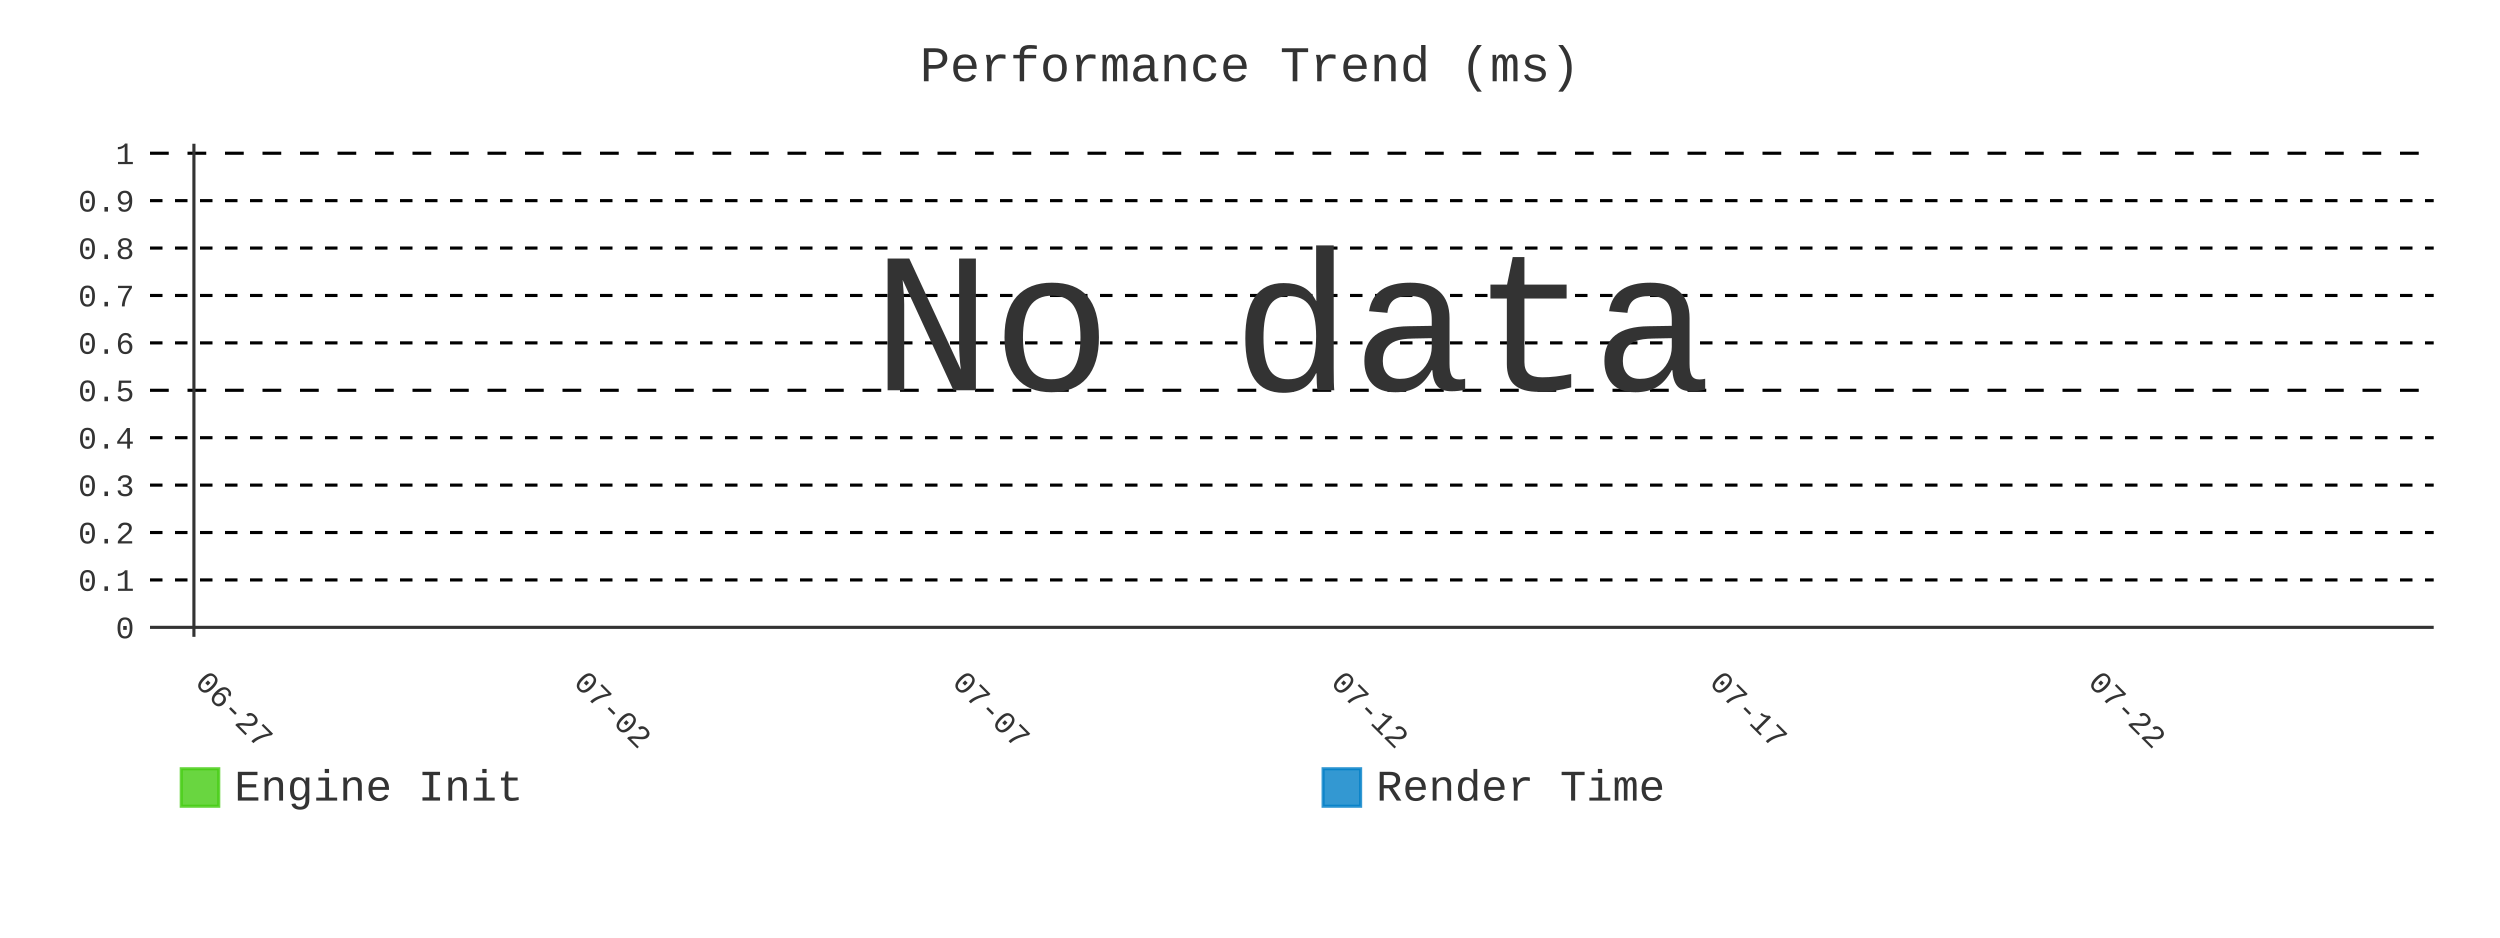
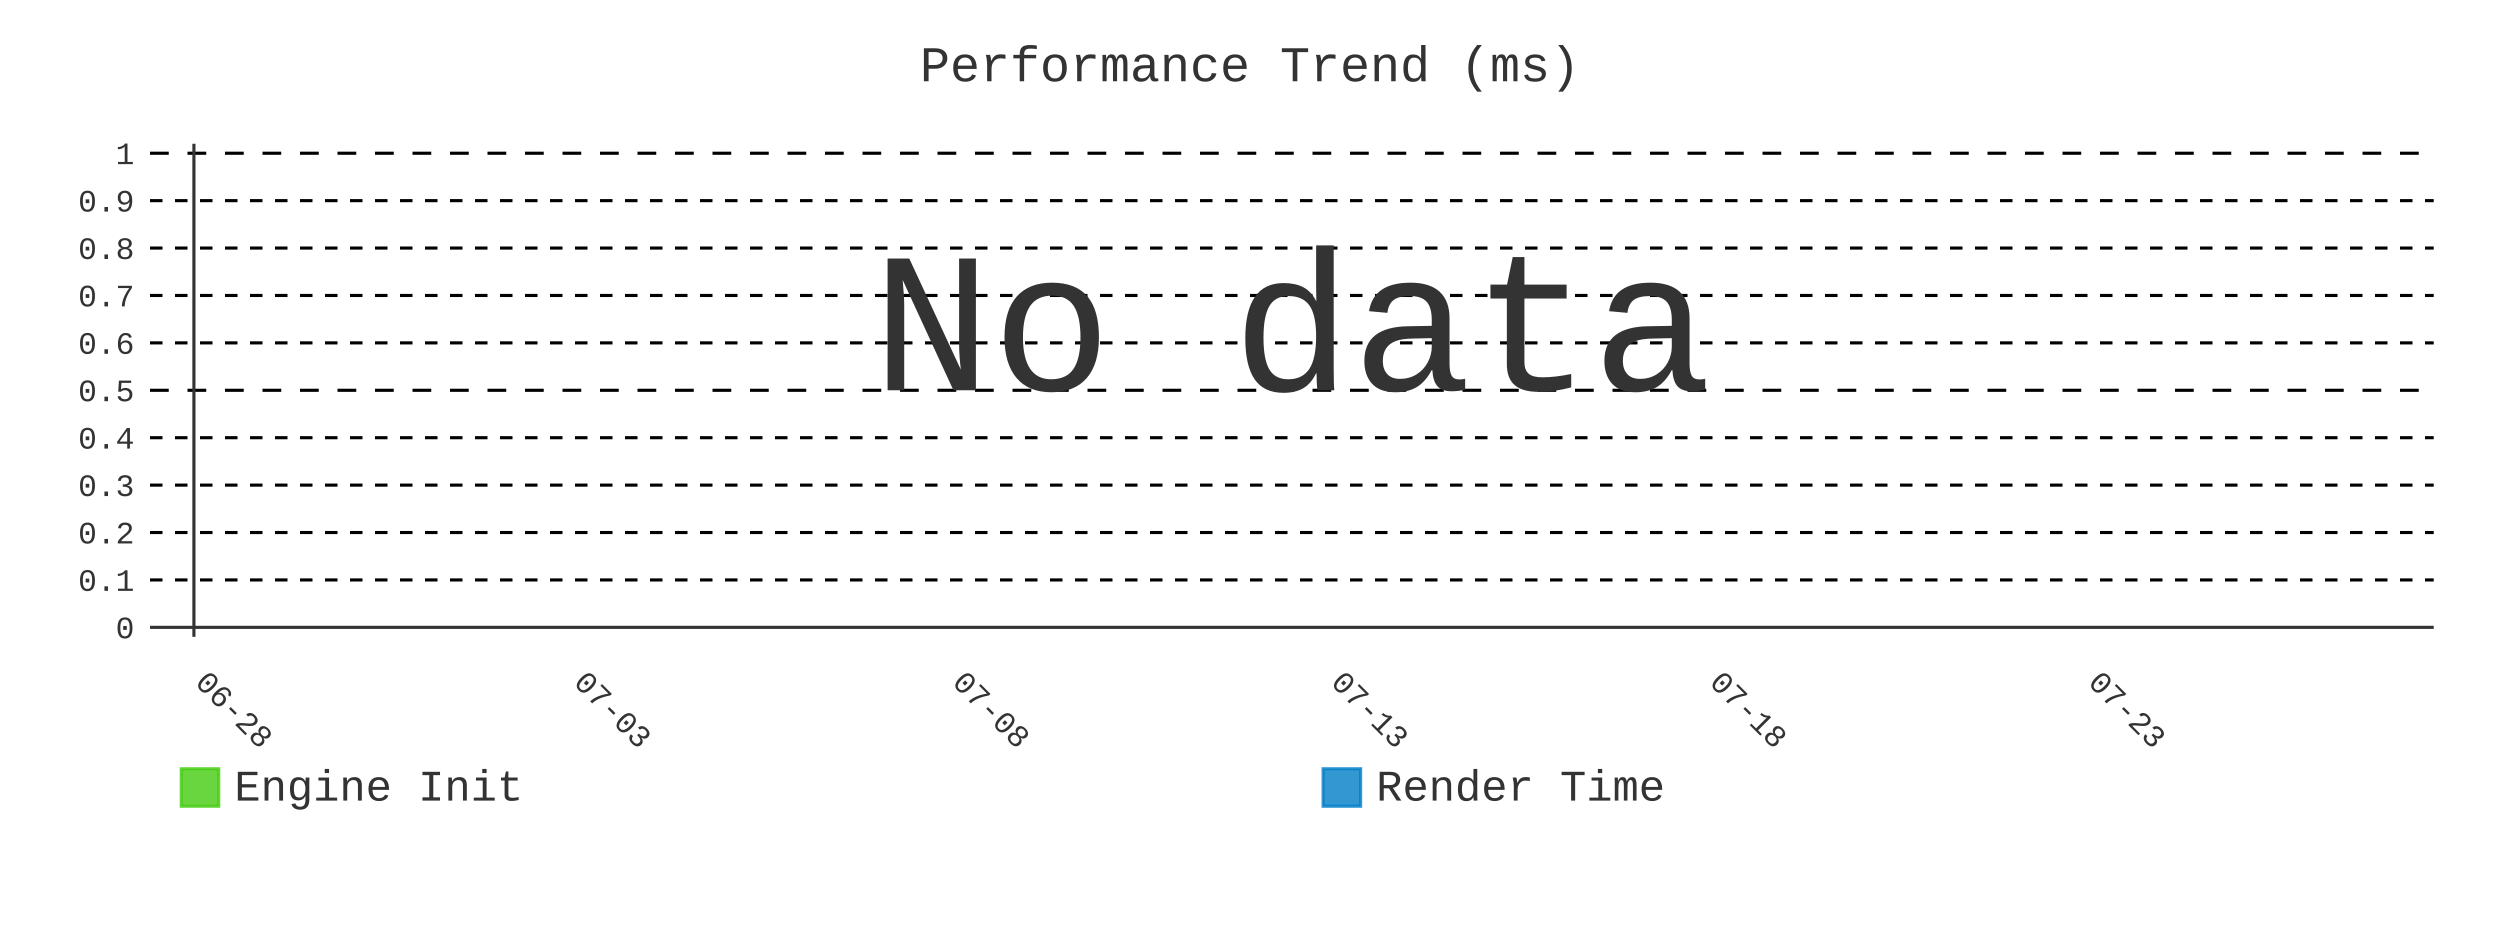
- <svg xmlns="http://www.w3.org/2000/svg" id="chart-23e1e856-b632-4262-b936-0c411e6edbb0" class="pygal-chart" viewBox="0 0 800 300">
+ <svg xmlns="http://www.w3.org/2000/svg" id="chart-c5ec7254-828c-4808-9e51-699448002842" class="pygal-chart" viewBox="0 0 800 300">
  <defs>
-     <style type="text/css">#chart-23e1e856-b632-4262-b936-0c411e6edbb0{-webkit-user-select:none;-webkit-font-smoothing:antialiased;font-family:Consolas,"Liberation Mono",Menlo,Courier,monospace}#chart-23e1e856-b632-4262-b936-0c411e6edbb0 .title{font-family:Consolas,"Liberation Mono",Menlo,Courier,monospace;font-size:16px}#chart-23e1e856-b632-4262-b936-0c411e6edbb0 .legends .legend text{font-family:Consolas,"Liberation Mono",Menlo,Courier,monospace;font-size:14px}#chart-23e1e856-b632-4262-b936-0c411e6edbb0 .axis text{font-family:Consolas,"Liberation Mono",Menlo,Courier,monospace;font-size:10px}#chart-23e1e856-b632-4262-b936-0c411e6edbb0 .axis text.major{font-family:Consolas,"Liberation Mono",Menlo,Courier,monospace;font-size:10px}#chart-23e1e856-b632-4262-b936-0c411e6edbb0 .text-overlay text.value{font-family:Consolas,"Liberation Mono",Menlo,Courier,monospace;font-size:16px}#chart-23e1e856-b632-4262-b936-0c411e6edbb0 .text-overlay text.label{font-family:Consolas,"Liberation Mono",Menlo,Courier,monospace;font-size:10px}#chart-23e1e856-b632-4262-b936-0c411e6edbb0 .tooltip{font-family:Consolas,"Liberation Mono",Menlo,Courier,monospace;font-size:14px}#chart-23e1e856-b632-4262-b936-0c411e6edbb0 text.no_data{font-family:Consolas,"Liberation Mono",Menlo,Courier,monospace;font-size:64px}
- #chart-23e1e856-b632-4262-b936-0c411e6edbb0{background-color:transparent}#chart-23e1e856-b632-4262-b936-0c411e6edbb0 path,#chart-23e1e856-b632-4262-b936-0c411e6edbb0 line,#chart-23e1e856-b632-4262-b936-0c411e6edbb0 rect,#chart-23e1e856-b632-4262-b936-0c411e6edbb0 circle{-webkit-transition:400ms;-moz-transition:400ms;transition:400ms}#chart-23e1e856-b632-4262-b936-0c411e6edbb0 .graph &gt; .background{fill:transparent}#chart-23e1e856-b632-4262-b936-0c411e6edbb0 .plot &gt; .background{fill:transparent}#chart-23e1e856-b632-4262-b936-0c411e6edbb0 .graph{fill:#333}#chart-23e1e856-b632-4262-b936-0c411e6edbb0 text.no_data{fill:#333}#chart-23e1e856-b632-4262-b936-0c411e6edbb0 .title{fill:#333}#chart-23e1e856-b632-4262-b936-0c411e6edbb0 .legends .legend text{fill:#333}#chart-23e1e856-b632-4262-b936-0c411e6edbb0 .legends .legend:hover text{fill:#333}#chart-23e1e856-b632-4262-b936-0c411e6edbb0 .axis .line{stroke:#333}#chart-23e1e856-b632-4262-b936-0c411e6edbb0 .axis .guide.line{stroke:#666}#chart-23e1e856-b632-4262-b936-0c411e6edbb0 .axis .major.line{stroke:#333}#chart-23e1e856-b632-4262-b936-0c411e6edbb0 .axis text.major{fill:#333}#chart-23e1e856-b632-4262-b936-0c411e6edbb0 .axis.y .guides:hover .guide.line,#chart-23e1e856-b632-4262-b936-0c411e6edbb0 .line-graph .axis.x .guides:hover .guide.line,#chart-23e1e856-b632-4262-b936-0c411e6edbb0 .stackedline-graph .axis.x .guides:hover .guide.line,#chart-23e1e856-b632-4262-b936-0c411e6edbb0 .xy-graph .axis.x .guides:hover .guide.line{stroke:#333}#chart-23e1e856-b632-4262-b936-0c411e6edbb0 .axis .guides:hover text{fill:#333}#chart-23e1e856-b632-4262-b936-0c411e6edbb0 .reactive{fill-opacity:.8;stroke-opacity:.8;stroke-width:1}#chart-23e1e856-b632-4262-b936-0c411e6edbb0 .ci{stroke:#333}#chart-23e1e856-b632-4262-b936-0c411e6edbb0 .reactive.active,#chart-23e1e856-b632-4262-b936-0c411e6edbb0 .active .reactive{fill-opacity:.9;stroke-opacity:.9;stroke-width:4}#chart-23e1e856-b632-4262-b936-0c411e6edbb0 .ci .reactive.active{stroke-width:1.5}#chart-23e1e856-b632-4262-b936-0c411e6edbb0 .series text{fill:#333}#chart-23e1e856-b632-4262-b936-0c411e6edbb0 .tooltip rect{fill:transparent;stroke:#333;-webkit-transition:opacity 400ms;-moz-transition:opacity 400ms;transition:opacity 400ms}#chart-23e1e856-b632-4262-b936-0c411e6edbb0 .tooltip .label{fill:#333}#chart-23e1e856-b632-4262-b936-0c411e6edbb0 .tooltip .label{fill:#333}#chart-23e1e856-b632-4262-b936-0c411e6edbb0 .tooltip .legend{font-size:.8em;fill:#666}#chart-23e1e856-b632-4262-b936-0c411e6edbb0 .tooltip .x_label{font-size:.6em;fill:#333}#chart-23e1e856-b632-4262-b936-0c411e6edbb0 .tooltip .xlink{font-size:.5em;text-decoration:underline}#chart-23e1e856-b632-4262-b936-0c411e6edbb0 .tooltip .value{font-size:1.5em}#chart-23e1e856-b632-4262-b936-0c411e6edbb0 .bound{font-size:.5em}#chart-23e1e856-b632-4262-b936-0c411e6edbb0 .max-value{font-size:.75em;fill:#666}#chart-23e1e856-b632-4262-b936-0c411e6edbb0 .map-element{fill:transparent;stroke:#666 !important}#chart-23e1e856-b632-4262-b936-0c411e6edbb0 .map-element .reactive{fill-opacity:inherit;stroke-opacity:inherit}#chart-23e1e856-b632-4262-b936-0c411e6edbb0 .color-0,#chart-23e1e856-b632-4262-b936-0c411e6edbb0 .color-0 a:visited{stroke:#4c1;fill:#4c1}#chart-23e1e856-b632-4262-b936-0c411e6edbb0 .color-1,#chart-23e1e856-b632-4262-b936-0c411e6edbb0 .color-1 a:visited{stroke:#007ec6;fill:#007ec6}#chart-23e1e856-b632-4262-b936-0c411e6edbb0 .text-overlay .color-0 text{fill:black}#chart-23e1e856-b632-4262-b936-0c411e6edbb0 .text-overlay .color-1 text{fill:black}
- #chart-23e1e856-b632-4262-b936-0c411e6edbb0 text.no_data{text-anchor:middle}#chart-23e1e856-b632-4262-b936-0c411e6edbb0 .guide.line{fill:none}#chart-23e1e856-b632-4262-b936-0c411e6edbb0 .centered{text-anchor:middle}#chart-23e1e856-b632-4262-b936-0c411e6edbb0 .title{text-anchor:middle}#chart-23e1e856-b632-4262-b936-0c411e6edbb0 .legends .legend text{fill-opacity:1}#chart-23e1e856-b632-4262-b936-0c411e6edbb0 .axis.x text{text-anchor:middle}#chart-23e1e856-b632-4262-b936-0c411e6edbb0 .axis.x:not(.web) text[transform]{text-anchor:start}#chart-23e1e856-b632-4262-b936-0c411e6edbb0 .axis.x:not(.web) text[transform].backwards{text-anchor:end}#chart-23e1e856-b632-4262-b936-0c411e6edbb0 .axis.y text{text-anchor:end}#chart-23e1e856-b632-4262-b936-0c411e6edbb0 .axis.y text[transform].backwards{text-anchor:start}#chart-23e1e856-b632-4262-b936-0c411e6edbb0 .axis.y2 text{text-anchor:start}#chart-23e1e856-b632-4262-b936-0c411e6edbb0 .axis.y2 text[transform].backwards{text-anchor:end}#chart-23e1e856-b632-4262-b936-0c411e6edbb0 .axis .guide.line{stroke-dasharray:4,4;stroke:black}#chart-23e1e856-b632-4262-b936-0c411e6edbb0 .axis .major.guide.line{stroke-dasharray:6,6;stroke:black}#chart-23e1e856-b632-4262-b936-0c411e6edbb0 .horizontal .axis.y .guide.line,#chart-23e1e856-b632-4262-b936-0c411e6edbb0 .horizontal .axis.y2 .guide.line,#chart-23e1e856-b632-4262-b936-0c411e6edbb0 .vertical .axis.x .guide.line{opacity:0}#chart-23e1e856-b632-4262-b936-0c411e6edbb0 .horizontal .axis.always_show .guide.line,#chart-23e1e856-b632-4262-b936-0c411e6edbb0 .vertical .axis.always_show .guide.line{opacity:1 !important}#chart-23e1e856-b632-4262-b936-0c411e6edbb0 .axis.y .guides:hover .guide.line,#chart-23e1e856-b632-4262-b936-0c411e6edbb0 .axis.y2 .guides:hover .guide.line,#chart-23e1e856-b632-4262-b936-0c411e6edbb0 .axis.x .guides:hover .guide.line{opacity:1}#chart-23e1e856-b632-4262-b936-0c411e6edbb0 .axis .guides:hover text{opacity:1}#chart-23e1e856-b632-4262-b936-0c411e6edbb0 .nofill{fill:none}#chart-23e1e856-b632-4262-b936-0c411e6edbb0 .subtle-fill{fill-opacity:.2}#chart-23e1e856-b632-4262-b936-0c411e6edbb0 .dot{stroke-width:1px;fill-opacity:1;stroke-opacity:1}#chart-23e1e856-b632-4262-b936-0c411e6edbb0 .dot.active{stroke-width:5px}#chart-23e1e856-b632-4262-b936-0c411e6edbb0 .dot.negative{fill:transparent}#chart-23e1e856-b632-4262-b936-0c411e6edbb0 text,#chart-23e1e856-b632-4262-b936-0c411e6edbb0 tspan{stroke:none !important}#chart-23e1e856-b632-4262-b936-0c411e6edbb0 .series text.active{opacity:1}#chart-23e1e856-b632-4262-b936-0c411e6edbb0 .tooltip rect{fill-opacity:.95;stroke-width:.5}#chart-23e1e856-b632-4262-b936-0c411e6edbb0 .tooltip text{fill-opacity:1}#chart-23e1e856-b632-4262-b936-0c411e6edbb0 .showable{visibility:hidden}#chart-23e1e856-b632-4262-b936-0c411e6edbb0 .showable.shown{visibility:visible}#chart-23e1e856-b632-4262-b936-0c411e6edbb0 .gauge-background{fill:rgba(229,229,229,1);stroke:none}#chart-23e1e856-b632-4262-b936-0c411e6edbb0 .bg-lines{stroke:transparent;stroke-width:2px}</style>
+     <style type="text/css">#chart-c5ec7254-828c-4808-9e51-699448002842{-webkit-user-select:none;-webkit-font-smoothing:antialiased;font-family:Consolas,"Liberation Mono",Menlo,Courier,monospace}#chart-c5ec7254-828c-4808-9e51-699448002842 .title{font-family:Consolas,"Liberation Mono",Menlo,Courier,monospace;font-size:16px}#chart-c5ec7254-828c-4808-9e51-699448002842 .legends .legend text{font-family:Consolas,"Liberation Mono",Menlo,Courier,monospace;font-size:14px}#chart-c5ec7254-828c-4808-9e51-699448002842 .axis text{font-family:Consolas,"Liberation Mono",Menlo,Courier,monospace;font-size:10px}#chart-c5ec7254-828c-4808-9e51-699448002842 .axis text.major{font-family:Consolas,"Liberation Mono",Menlo,Courier,monospace;font-size:10px}#chart-c5ec7254-828c-4808-9e51-699448002842 .text-overlay text.value{font-family:Consolas,"Liberation Mono",Menlo,Courier,monospace;font-size:16px}#chart-c5ec7254-828c-4808-9e51-699448002842 .text-overlay text.label{font-family:Consolas,"Liberation Mono",Menlo,Courier,monospace;font-size:10px}#chart-c5ec7254-828c-4808-9e51-699448002842 .tooltip{font-family:Consolas,"Liberation Mono",Menlo,Courier,monospace;font-size:14px}#chart-c5ec7254-828c-4808-9e51-699448002842 text.no_data{font-family:Consolas,"Liberation Mono",Menlo,Courier,monospace;font-size:64px}
+ #chart-c5ec7254-828c-4808-9e51-699448002842{background-color:transparent}#chart-c5ec7254-828c-4808-9e51-699448002842 path,#chart-c5ec7254-828c-4808-9e51-699448002842 line,#chart-c5ec7254-828c-4808-9e51-699448002842 rect,#chart-c5ec7254-828c-4808-9e51-699448002842 circle{-webkit-transition:400ms;-moz-transition:400ms;transition:400ms}#chart-c5ec7254-828c-4808-9e51-699448002842 .graph &gt; .background{fill:transparent}#chart-c5ec7254-828c-4808-9e51-699448002842 .plot &gt; .background{fill:transparent}#chart-c5ec7254-828c-4808-9e51-699448002842 .graph{fill:#333}#chart-c5ec7254-828c-4808-9e51-699448002842 text.no_data{fill:#333}#chart-c5ec7254-828c-4808-9e51-699448002842 .title{fill:#333}#chart-c5ec7254-828c-4808-9e51-699448002842 .legends .legend text{fill:#333}#chart-c5ec7254-828c-4808-9e51-699448002842 .legends .legend:hover text{fill:#333}#chart-c5ec7254-828c-4808-9e51-699448002842 .axis .line{stroke:#333}#chart-c5ec7254-828c-4808-9e51-699448002842 .axis .guide.line{stroke:#666}#chart-c5ec7254-828c-4808-9e51-699448002842 .axis .major.line{stroke:#333}#chart-c5ec7254-828c-4808-9e51-699448002842 .axis text.major{fill:#333}#chart-c5ec7254-828c-4808-9e51-699448002842 .axis.y .guides:hover .guide.line,#chart-c5ec7254-828c-4808-9e51-699448002842 .line-graph .axis.x .guides:hover .guide.line,#chart-c5ec7254-828c-4808-9e51-699448002842 .stackedline-graph .axis.x .guides:hover .guide.line,#chart-c5ec7254-828c-4808-9e51-699448002842 .xy-graph .axis.x .guides:hover .guide.line{stroke:#333}#chart-c5ec7254-828c-4808-9e51-699448002842 .axis .guides:hover text{fill:#333}#chart-c5ec7254-828c-4808-9e51-699448002842 .reactive{fill-opacity:.8;stroke-opacity:.8;stroke-width:1}#chart-c5ec7254-828c-4808-9e51-699448002842 .ci{stroke:#333}#chart-c5ec7254-828c-4808-9e51-699448002842 .reactive.active,#chart-c5ec7254-828c-4808-9e51-699448002842 .active .reactive{fill-opacity:.9;stroke-opacity:.9;stroke-width:4}#chart-c5ec7254-828c-4808-9e51-699448002842 .ci .reactive.active{stroke-width:1.5}#chart-c5ec7254-828c-4808-9e51-699448002842 .series text{fill:#333}#chart-c5ec7254-828c-4808-9e51-699448002842 .tooltip rect{fill:transparent;stroke:#333;-webkit-transition:opacity 400ms;-moz-transition:opacity 400ms;transition:opacity 400ms}#chart-c5ec7254-828c-4808-9e51-699448002842 .tooltip .label{fill:#333}#chart-c5ec7254-828c-4808-9e51-699448002842 .tooltip .label{fill:#333}#chart-c5ec7254-828c-4808-9e51-699448002842 .tooltip .legend{font-size:.8em;fill:#666}#chart-c5ec7254-828c-4808-9e51-699448002842 .tooltip .x_label{font-size:.6em;fill:#333}#chart-c5ec7254-828c-4808-9e51-699448002842 .tooltip .xlink{font-size:.5em;text-decoration:underline}#chart-c5ec7254-828c-4808-9e51-699448002842 .tooltip .value{font-size:1.5em}#chart-c5ec7254-828c-4808-9e51-699448002842 .bound{font-size:.5em}#chart-c5ec7254-828c-4808-9e51-699448002842 .max-value{font-size:.75em;fill:#666}#chart-c5ec7254-828c-4808-9e51-699448002842 .map-element{fill:transparent;stroke:#666 !important}#chart-c5ec7254-828c-4808-9e51-699448002842 .map-element .reactive{fill-opacity:inherit;stroke-opacity:inherit}#chart-c5ec7254-828c-4808-9e51-699448002842 .color-0,#chart-c5ec7254-828c-4808-9e51-699448002842 .color-0 a:visited{stroke:#4c1;fill:#4c1}#chart-c5ec7254-828c-4808-9e51-699448002842 .color-1,#chart-c5ec7254-828c-4808-9e51-699448002842 .color-1 a:visited{stroke:#007ec6;fill:#007ec6}#chart-c5ec7254-828c-4808-9e51-699448002842 .text-overlay .color-0 text{fill:black}#chart-c5ec7254-828c-4808-9e51-699448002842 .text-overlay .color-1 text{fill:black}
+ #chart-c5ec7254-828c-4808-9e51-699448002842 text.no_data{text-anchor:middle}#chart-c5ec7254-828c-4808-9e51-699448002842 .guide.line{fill:none}#chart-c5ec7254-828c-4808-9e51-699448002842 .centered{text-anchor:middle}#chart-c5ec7254-828c-4808-9e51-699448002842 .title{text-anchor:middle}#chart-c5ec7254-828c-4808-9e51-699448002842 .legends .legend text{fill-opacity:1}#chart-c5ec7254-828c-4808-9e51-699448002842 .axis.x text{text-anchor:middle}#chart-c5ec7254-828c-4808-9e51-699448002842 .axis.x:not(.web) text[transform]{text-anchor:start}#chart-c5ec7254-828c-4808-9e51-699448002842 .axis.x:not(.web) text[transform].backwards{text-anchor:end}#chart-c5ec7254-828c-4808-9e51-699448002842 .axis.y text{text-anchor:end}#chart-c5ec7254-828c-4808-9e51-699448002842 .axis.y text[transform].backwards{text-anchor:start}#chart-c5ec7254-828c-4808-9e51-699448002842 .axis.y2 text{text-anchor:start}#chart-c5ec7254-828c-4808-9e51-699448002842 .axis.y2 text[transform].backwards{text-anchor:end}#chart-c5ec7254-828c-4808-9e51-699448002842 .axis .guide.line{stroke-dasharray:4,4;stroke:black}#chart-c5ec7254-828c-4808-9e51-699448002842 .axis .major.guide.line{stroke-dasharray:6,6;stroke:black}#chart-c5ec7254-828c-4808-9e51-699448002842 .horizontal .axis.y .guide.line,#chart-c5ec7254-828c-4808-9e51-699448002842 .horizontal .axis.y2 .guide.line,#chart-c5ec7254-828c-4808-9e51-699448002842 .vertical .axis.x .guide.line{opacity:0}#chart-c5ec7254-828c-4808-9e51-699448002842 .horizontal .axis.always_show .guide.line,#chart-c5ec7254-828c-4808-9e51-699448002842 .vertical .axis.always_show .guide.line{opacity:1 !important}#chart-c5ec7254-828c-4808-9e51-699448002842 .axis.y .guides:hover .guide.line,#chart-c5ec7254-828c-4808-9e51-699448002842 .axis.y2 .guides:hover .guide.line,#chart-c5ec7254-828c-4808-9e51-699448002842 .axis.x .guides:hover .guide.line{opacity:1}#chart-c5ec7254-828c-4808-9e51-699448002842 .axis .guides:hover text{opacity:1}#chart-c5ec7254-828c-4808-9e51-699448002842 .nofill{fill:none}#chart-c5ec7254-828c-4808-9e51-699448002842 .subtle-fill{fill-opacity:.2}#chart-c5ec7254-828c-4808-9e51-699448002842 .dot{stroke-width:1px;fill-opacity:1;stroke-opacity:1}#chart-c5ec7254-828c-4808-9e51-699448002842 .dot.active{stroke-width:5px}#chart-c5ec7254-828c-4808-9e51-699448002842 .dot.negative{fill:transparent}#chart-c5ec7254-828c-4808-9e51-699448002842 text,#chart-c5ec7254-828c-4808-9e51-699448002842 tspan{stroke:none !important}#chart-c5ec7254-828c-4808-9e51-699448002842 .series text.active{opacity:1}#chart-c5ec7254-828c-4808-9e51-699448002842 .tooltip rect{fill-opacity:.95;stroke-width:.5}#chart-c5ec7254-828c-4808-9e51-699448002842 .tooltip text{fill-opacity:1}#chart-c5ec7254-828c-4808-9e51-699448002842 .showable{visibility:hidden}#chart-c5ec7254-828c-4808-9e51-699448002842 .showable.shown{visibility:visible}#chart-c5ec7254-828c-4808-9e51-699448002842 .gauge-background{fill:rgba(229,229,229,1);stroke:none}#chart-c5ec7254-828c-4808-9e51-699448002842 .bg-lines{stroke:transparent;stroke-width:2px}</style>
  </defs>
  <g class="graph line-graph vertical">
    <rect x="0" y="0" width="800" height="300" class="background" />
    <g transform="translate(48, 46)" class="plot">
      <rect x="0" y="0" width="730.787" height="157.787" class="background" />
      <g class="axis y always_show">
        <g class="guides">
          <path d="M0 154.752 h730.787" class="axis major line" />
          <text x="-5" y="158.252" class="major">0</text>
        </g>
        <g class="guides">
          <path d="M0 139.581 h730.787" class="guide line" />
          <text x="-5" y="143.081" class="">0.1</text>
        </g>
        <g class="guides">
          <path d="M0 124.409 h730.787" class="guide line" />
          <text x="-5" y="127.909" class="">0.2</text>
        </g>
        <g class="guides">
          <path d="M0 109.237 h730.787" class="guide line" />
          <text x="-5" y="112.737" class="">0.3</text>
        </g>
        <g class="guides">
          <path d="M0 94.065 h730.787" class="guide line" />
          <text x="-5" y="97.565" class="">0.4</text>
        </g>
        <g class="guides">
          <path d="M0 78.893 h730.787" class="major guide line" />
          <text x="-5" y="82.393" class="major">0.5</text>
        </g>
        <g class="guides">
          <path d="M0 63.722 h730.787" class="guide line" />
          <text x="-5" y="67.222" class="">0.6</text>
        </g>
        <g class="guides">
          <path d="M0 48.55 h730.787" class="guide line" />
          <text x="-5" y="52.05" class="">0.7</text>
        </g>
        <g class="guides">
          <path d="M0 33.378 h730.787" class="guide line" />
          <text x="-5" y="36.878" class="">0.8</text>
        </g>
        <g class="guides">
          <path d="M0 18.206 h730.787" class="guide line" />
          <text x="-5" y="21.706" class="">0.9</text>
        </g>
        <g class="guides">
          <path d="M0 3.034 h730.787" class="major guide line" />
          <text x="-5" y="6.534" class="major">1</text>
        </g>
      </g>
      <g class="axis x">
        <g class="guides">
          <path d="M14.054 0 v157.787" class="major line" />
-           <text x="14.054" y="172.787" class="major" transform="rotate(45 14.05359 172.7868)">06-27</text>
+           <text x="14.054" y="172.787" class="major" transform="rotate(45 14.05359 172.7868)">06-28</text>
        </g>
        <g class="guides">
          <path d="M135.205 0 v157.787" class="major guide line" />
-           <text x="135.205" y="172.787" class="major" transform="rotate(45 135.2052 172.7868)">07-02</text>
+           <text x="135.205" y="172.787" class="major" transform="rotate(45 135.2052 172.7868)">07-03</text>
        </g>
        <g class="guides">
          <path d="M256.357 0 v157.787" class="major guide line" />
-           <text x="256.357" y="172.787" class="major" transform="rotate(45 256.3569 172.7868)">07-07</text>
+           <text x="256.357" y="172.787" class="major" transform="rotate(45 256.3569 172.7868)">07-08</text>
        </g>
        <g class="guides">
          <path d="M377.509 0 v157.787" class="major guide line" />
-           <text x="377.509" y="172.787" class="major" transform="rotate(45 377.5086 172.7868)">07-12</text>
+           <text x="377.509" y="172.787" class="major" transform="rotate(45 377.5086 172.7868)">07-13</text>
        </g>
        <g class="guides">
          <path d="M498.66 0 v157.787" class="major guide line" />
-           <text x="498.66" y="172.787" class="major" transform="rotate(45 498.6602 172.7868)">07-17</text>
+           <text x="498.66" y="172.787" class="major" transform="rotate(45 498.6602 172.7868)">07-18</text>
        </g>
        <g class="guides">
          <path d="M619.812 0 v157.787" class="major guide line" />
-           <text x="619.812" y="172.787" class="major" transform="rotate(45 619.8119 172.7868)">07-22</text>
+           <text x="619.812" y="172.787" class="major" transform="rotate(45 619.8119 172.7868)">07-23</text>
        </g>
      </g>
    </g>
    <g class="titles">
      <text x="400.0" y="26" class="title plot_title">Performance Trend (ms)</text>
    </g>
    <g transform="translate(48, 46)" class="plot overlay" />
    <g transform="translate(48, 46)" class="plot text-overlay">
      <text x="365.393" y="78.893" class="no_data">No data</text>
    </g>
    <g transform="translate(48, 46)" class="plot tooltip-overlay">
      <g transform="translate(0 0)" style="opacity: 0" class="tooltip">
        <rect rx="0" ry="0" width="0" height="0" class="tooltip-box" />
        <g class="text" />
      </g>
    </g>
    <g transform="translate(58, 245)" class="legends">
      <g id="activate-serie-0" class="legend reactive activate-serie">
        <rect x="0.0" y="1.0" width="12" height="12" class="color-0 reactive" />
        <text x="17.0" y="11.2">Engine Init</text>
      </g>
      <g id="activate-serie-1" class="legend reactive activate-serie">
        <rect x="365.393" y="1.0" width="12" height="12" class="color-1 reactive" />
        <text x="382.393" y="11.2">Render Time</text>
      </g>
    </g>
  </g>
</svg>
